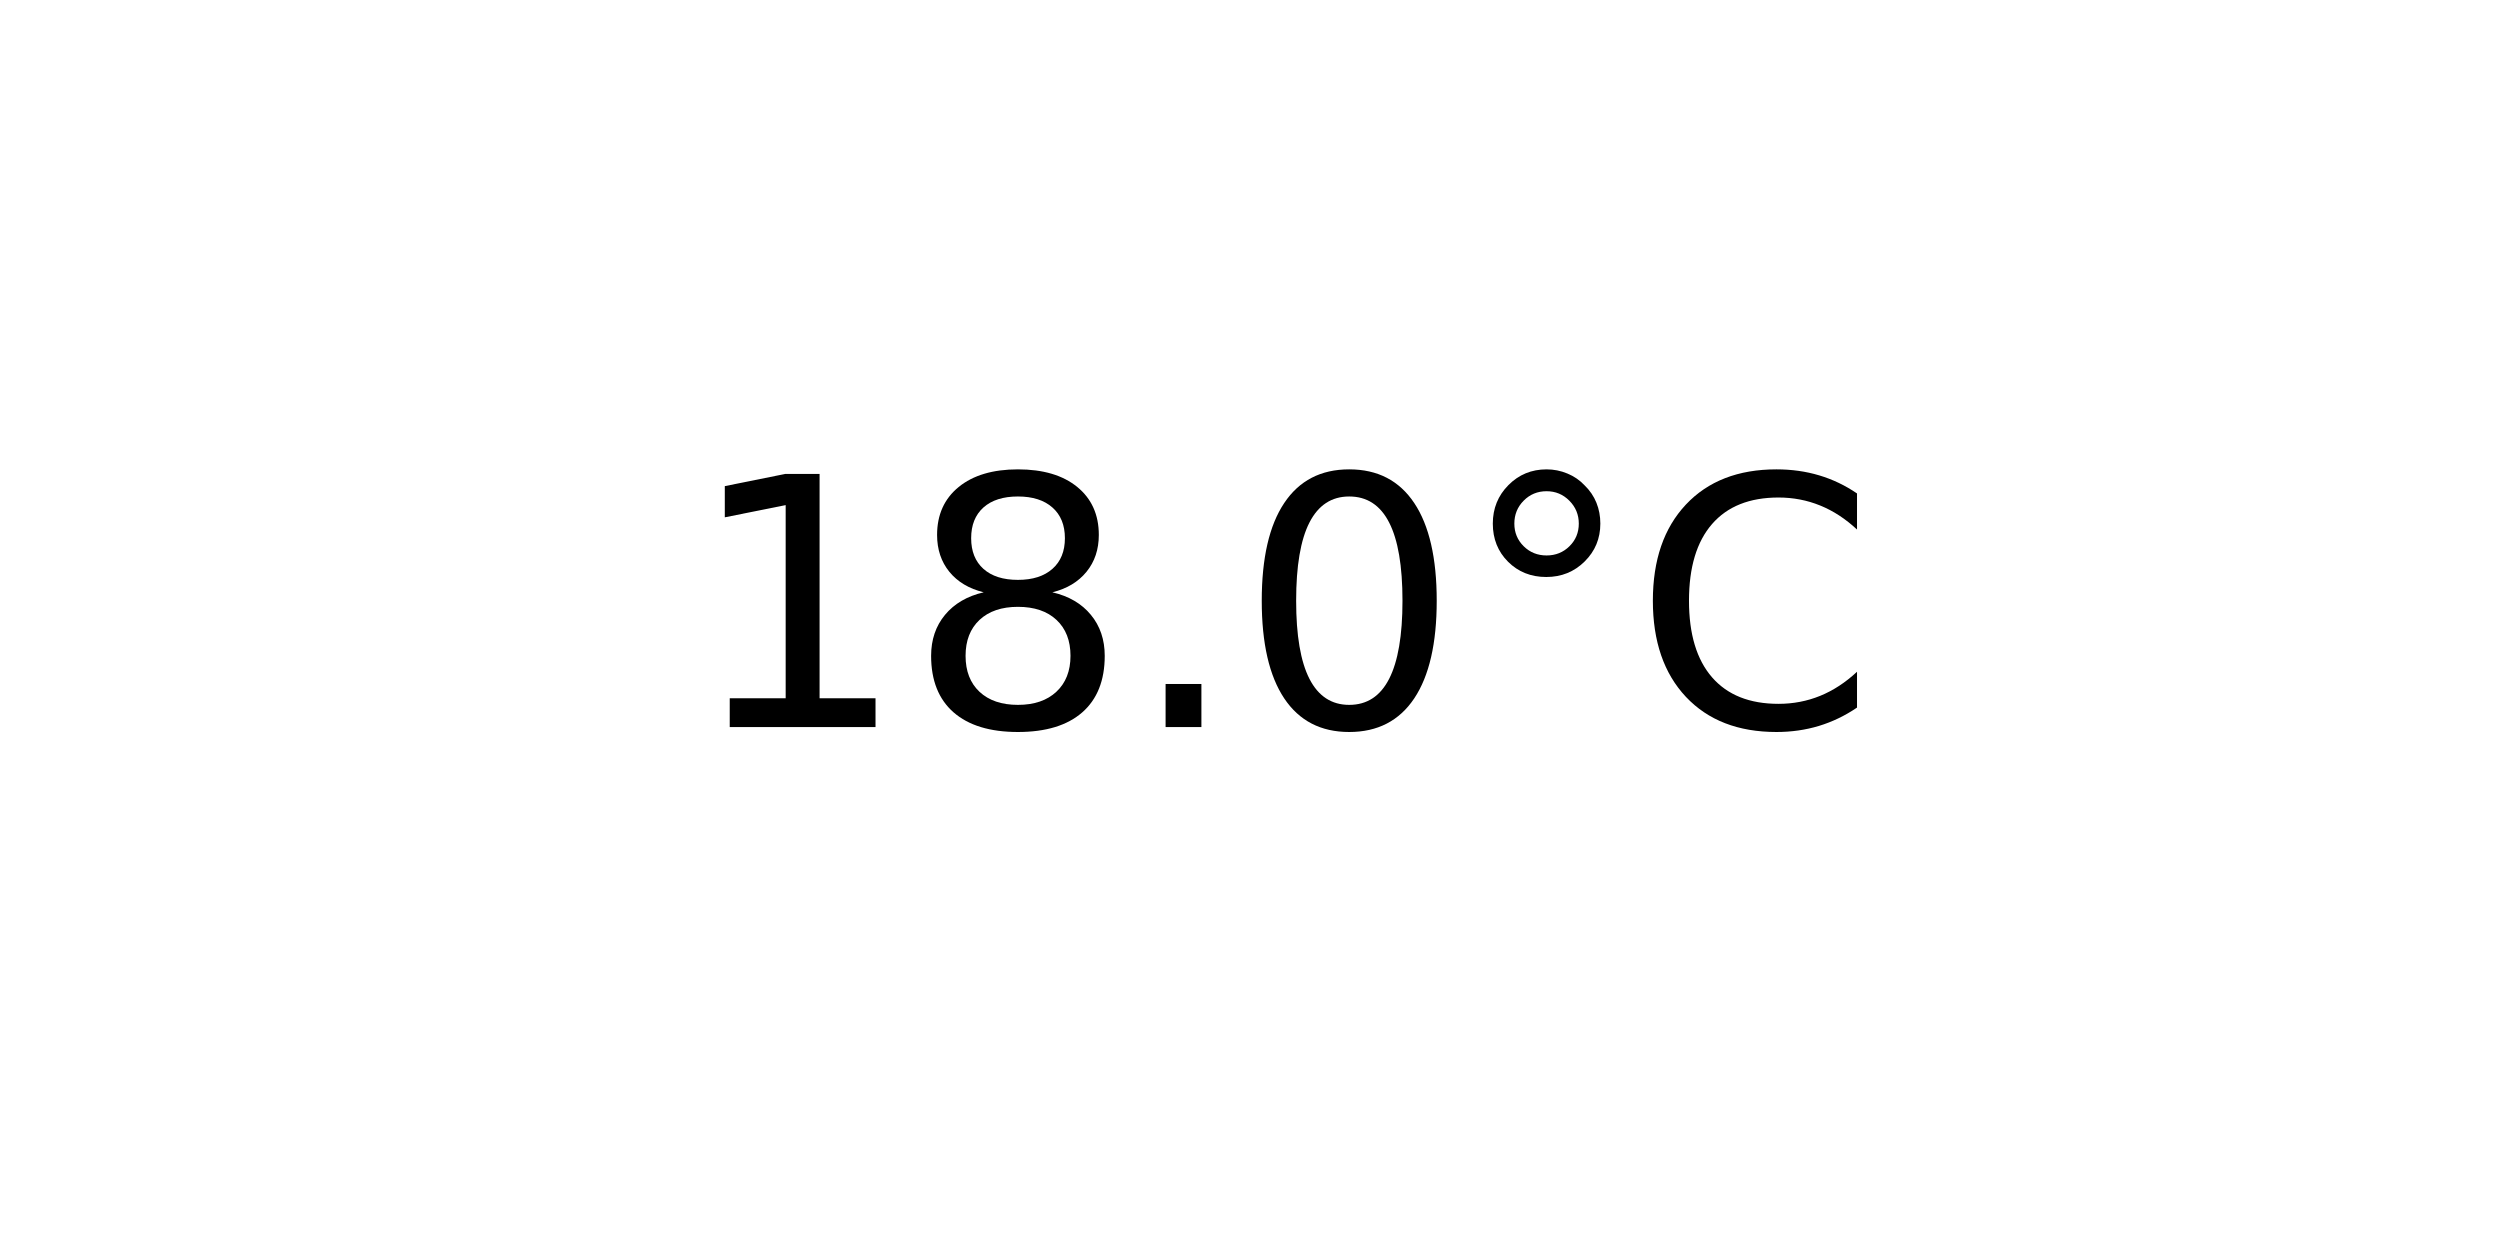
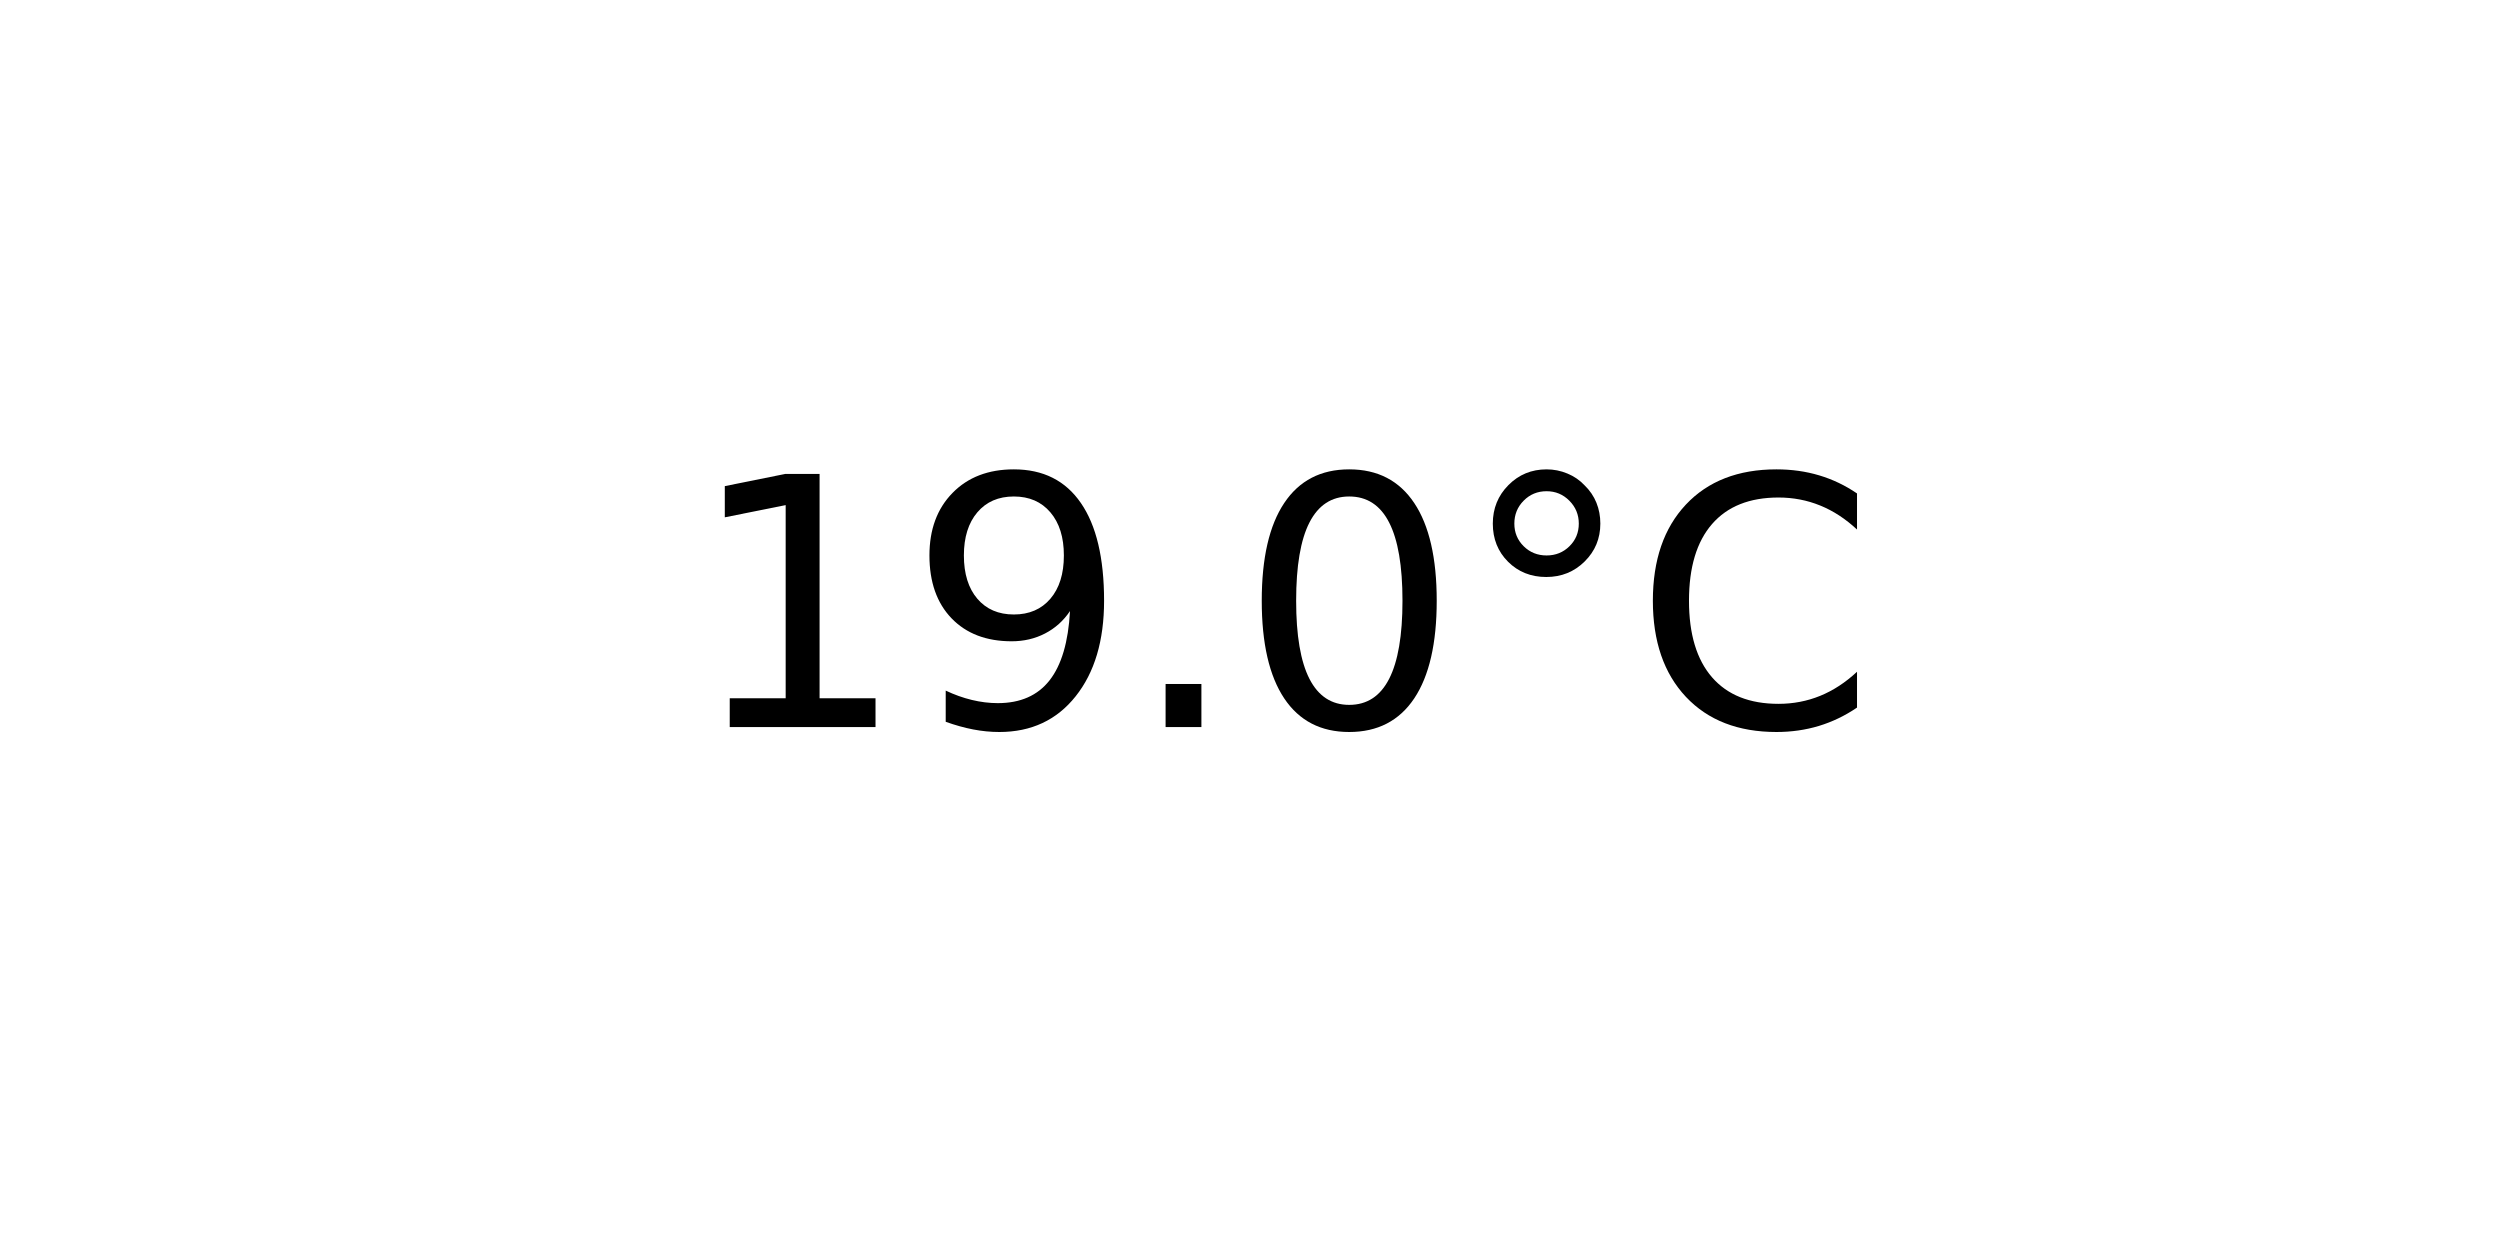
<svg xmlns="http://www.w3.org/2000/svg" xmlns:xlink="http://www.w3.org/1999/xlink" width="72pt" height="36pt" viewBox="0 0 72 36" version="1.1">
  <defs>
    <style type="text/css">*{stroke-linejoin: round; stroke-linecap: butt}</style>
  </defs>
  <g id="figure_1">
    <g id="axes_1">
      <g id="text_1">
        <g transform="translate(19.77578 20.93937) scale(0.1 -0.1)">
          <defs>
            <path id="DejaVuSans-31" d="M 794 531  L 1825 531  L 1825 4091  L 703 3866  L 703 4441  L 1819 4666  L 2450 4666  L 2450 531  L 3481 531  L 3481 0  L 794 0  L 794 531  z " transform="scale(0.015625)" />
-             <path id="DejaVuSans-38" d="M 2034 2216  Q 1584 2216 1326 1975  Q 1069 1734 1069 1313  Q 1069 891 1326 650  Q 1584 409 2034 409  Q 2484 409 2743 651  Q 3003 894 3003 1313  Q 3003 1734 2745 1975  Q 2488 2216 2034 2216  z M 1403 2484  Q 997 2584 770 2862  Q 544 3141 544 3541  Q 544 4100 942 4425  Q 1341 4750 2034 4750  Q 2731 4750 3128 4425  Q 3525 4100 3525 3541  Q 3525 3141 3298 2862  Q 3072 2584 2669 2484  Q 3125 2378 3379 2068  Q 3634 1759 3634 1313  Q 3634 634 3220 271  Q 2806 -91 2034 -91  Q 1263 -91 848 271  Q 434 634 434 1313  Q 434 1759 690 2068  Q 947 2378 1403 2484  z M 1172 3481  Q 1172 3119 1398 2916  Q 1625 2713 2034 2713  Q 2441 2713 2670 2916  Q 2900 3119 2900 3481  Q 2900 3844 2670 4047  Q 2441 4250 2034 4250  Q 1625 4250 1398 4047  Q 1172 3844 1172 3481  z " transform="scale(0.015625)" />
+             <path id="DejaVuSans-39" d="M 703 97  L 703 672  Q 941 559 1184 500  Q 1428 441 1663 441  Q 2288 441 2617 861  Q 2947 1281 2994 2138  Q 2813 1869 2534 1725  Q 2256 1581 1919 1581  Q 1219 1581 811 2004  Q 403 2428 403 3163  Q 403 3881 828 4315  Q 1253 4750 1959 4750  Q 2769 4750 3195 4129  Q 3622 3509 3622 2328  Q 3622 1225 3098 567  Q 2575 -91 1691 -91  Q 1453 -91 1209 -44  Q 966 3 703 97  z M 1959 2075  Q 2384 2075 2632 2365  Q 2881 2656 2881 3163  Q 2881 3666 2632 3958  Q 2384 4250 1959 4250  Q 1534 4250 1286 3958  Q 1038 3666 1038 3163  Q 1038 2656 1286 2365  Q 1534 2075 1959 2075  z " transform="scale(0.015625)" />
            <path id="DejaVuSans-2e" d="M 684 794  L 1344 794  L 1344 0  L 684 0  L 684 794  z " transform="scale(0.015625)" />
            <path id="DejaVuSans-30" d="M 2034 4250  Q 1547 4250 1301 3770  Q 1056 3291 1056 2328  Q 1056 1369 1301 889  Q 1547 409 2034 409  Q 2525 409 2770 889  Q 3016 1369 3016 2328  Q 3016 3291 2770 3770  Q 2525 4250 2034 4250  z M 2034 4750  Q 2819 4750 3233 4129  Q 3647 3509 3647 2328  Q 3647 1150 3233 529  Q 2819 -91 2034 -91  Q 1250 -91 836 529  Q 422 1150 422 2328  Q 422 3509 836 4129  Q 1250 4750 2034 4750  z " transform="scale(0.015625)" />
            <path id="DejaVuSans-b0" d="M 1600 4347  Q 1350 4347 1178 4173  Q 1006 4000 1006 3750  Q 1006 3503 1178 3333  Q 1350 3163 1600 3163  Q 1850 3163 2022 3333  Q 2194 3503 2194 3750  Q 2194 3997 2020 4172  Q 1847 4347 1600 4347  z M 1600 4750  Q 1800 4750 1984 4673  Q 2169 4597 2303 4453  Q 2447 4313 2519 4134  Q 2591 3956 2591 3750  Q 2591 3338 2302 3052  Q 2013 2766 1594 2766  Q 1172 2766 890 3047  Q 609 3328 609 3750  Q 609 4169 896 4459  Q 1184 4750 1600 4750  z " transform="scale(0.015625)" />
            <path id="DejaVuSans-43" d="M 4122 4306  L 4122 3641  Q 3803 3938 3442 4084  Q 3081 4231 2675 4231  Q 1875 4231 1450 3742  Q 1025 3253 1025 2328  Q 1025 1406 1450 917  Q 1875 428 2675 428  Q 3081 428 3442 575  Q 3803 722 4122 1019  L 4122 359  Q 3791 134 3420 21  Q 3050 -91 2638 -91  Q 1578 -91 968 557  Q 359 1206 359 2328  Q 359 3453 968 4101  Q 1578 4750 2638 4750  Q 3056 4750 3426 4639  Q 3797 4528 4122 4306  z " transform="scale(0.015625)" />
          </defs>
          <use xlink:href="#DejaVuSans-31" />
-           <use xlink:href="#DejaVuSans-38" x="63.623" />
+           <use xlink:href="#DejaVuSans-39" x="63.623" />
          <use xlink:href="#DejaVuSans-2e" x="127.246" />
          <use xlink:href="#DejaVuSans-30" x="159.033" />
          <use xlink:href="#DejaVuSans-b0" x="222.656" />
          <use xlink:href="#DejaVuSans-43" x="272.656" />
        </g>
      </g>
    </g>
  </g>
</svg>
